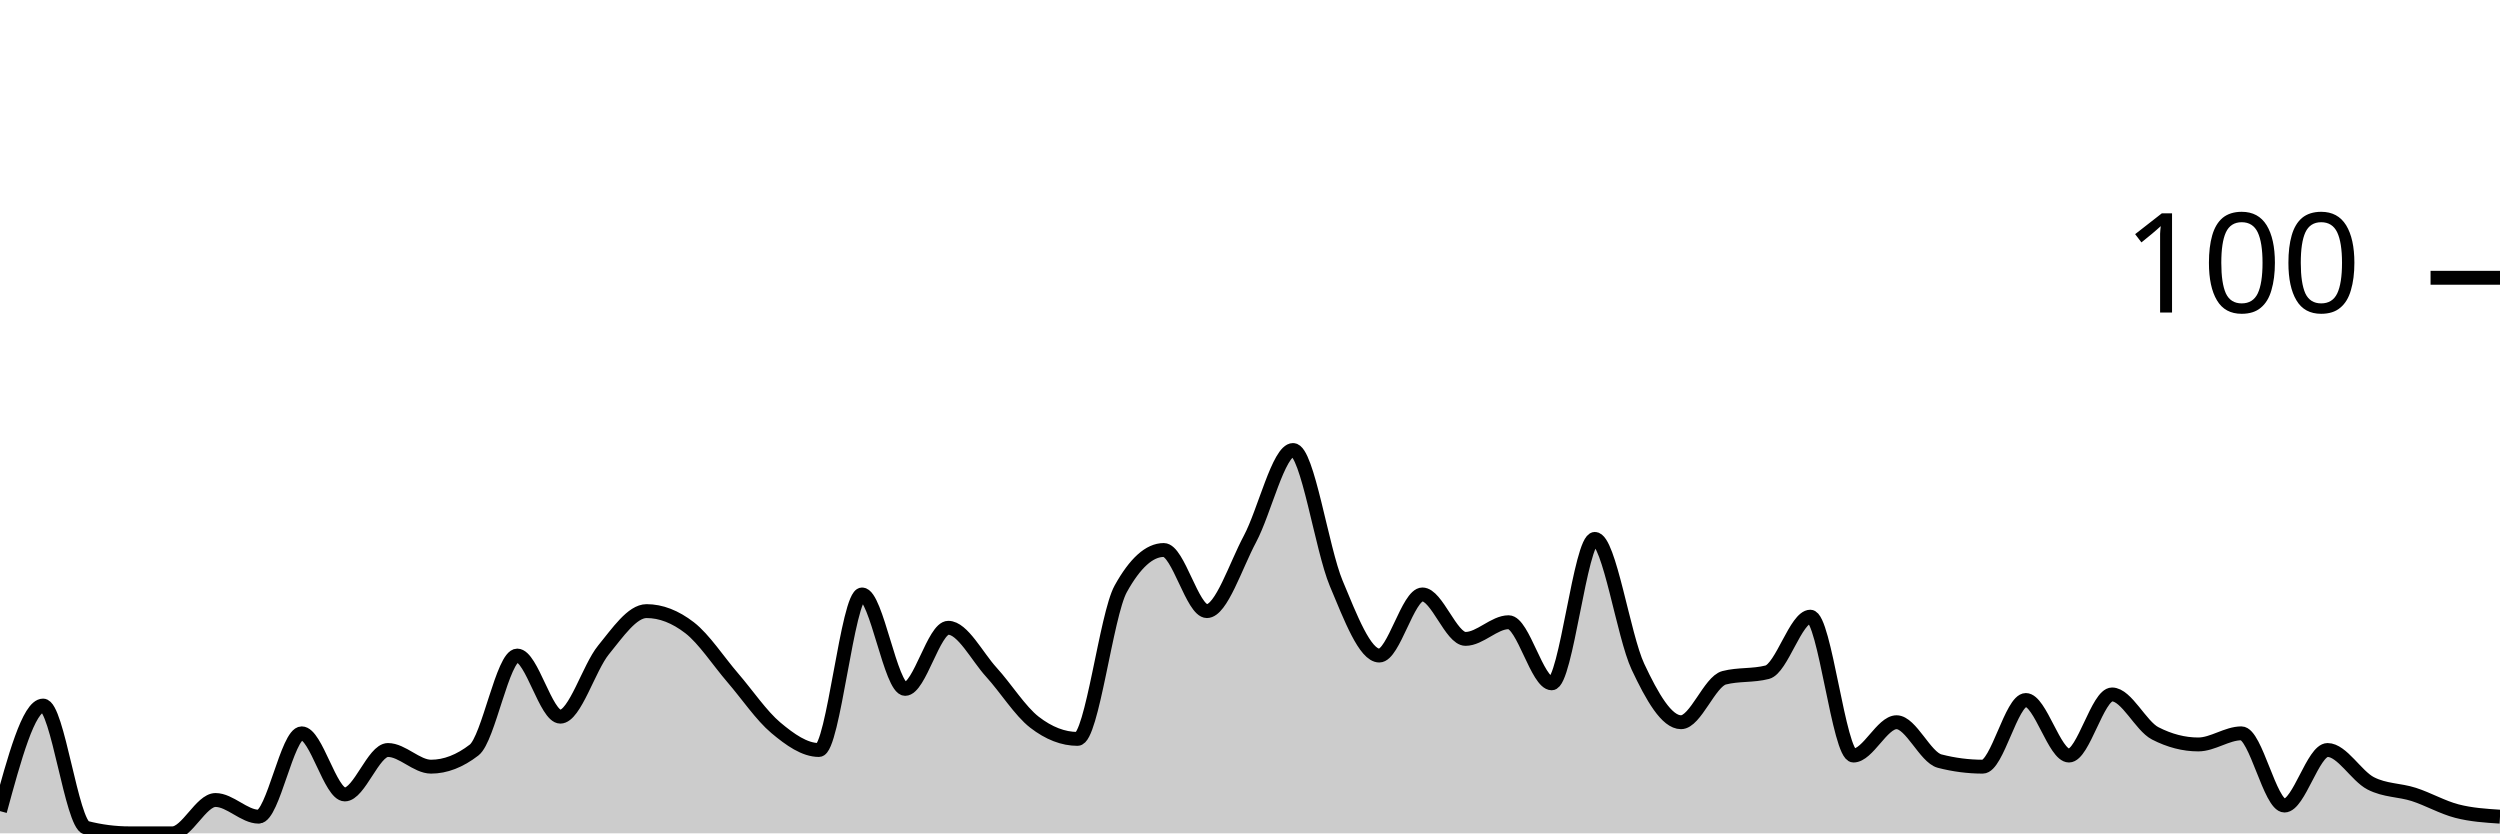
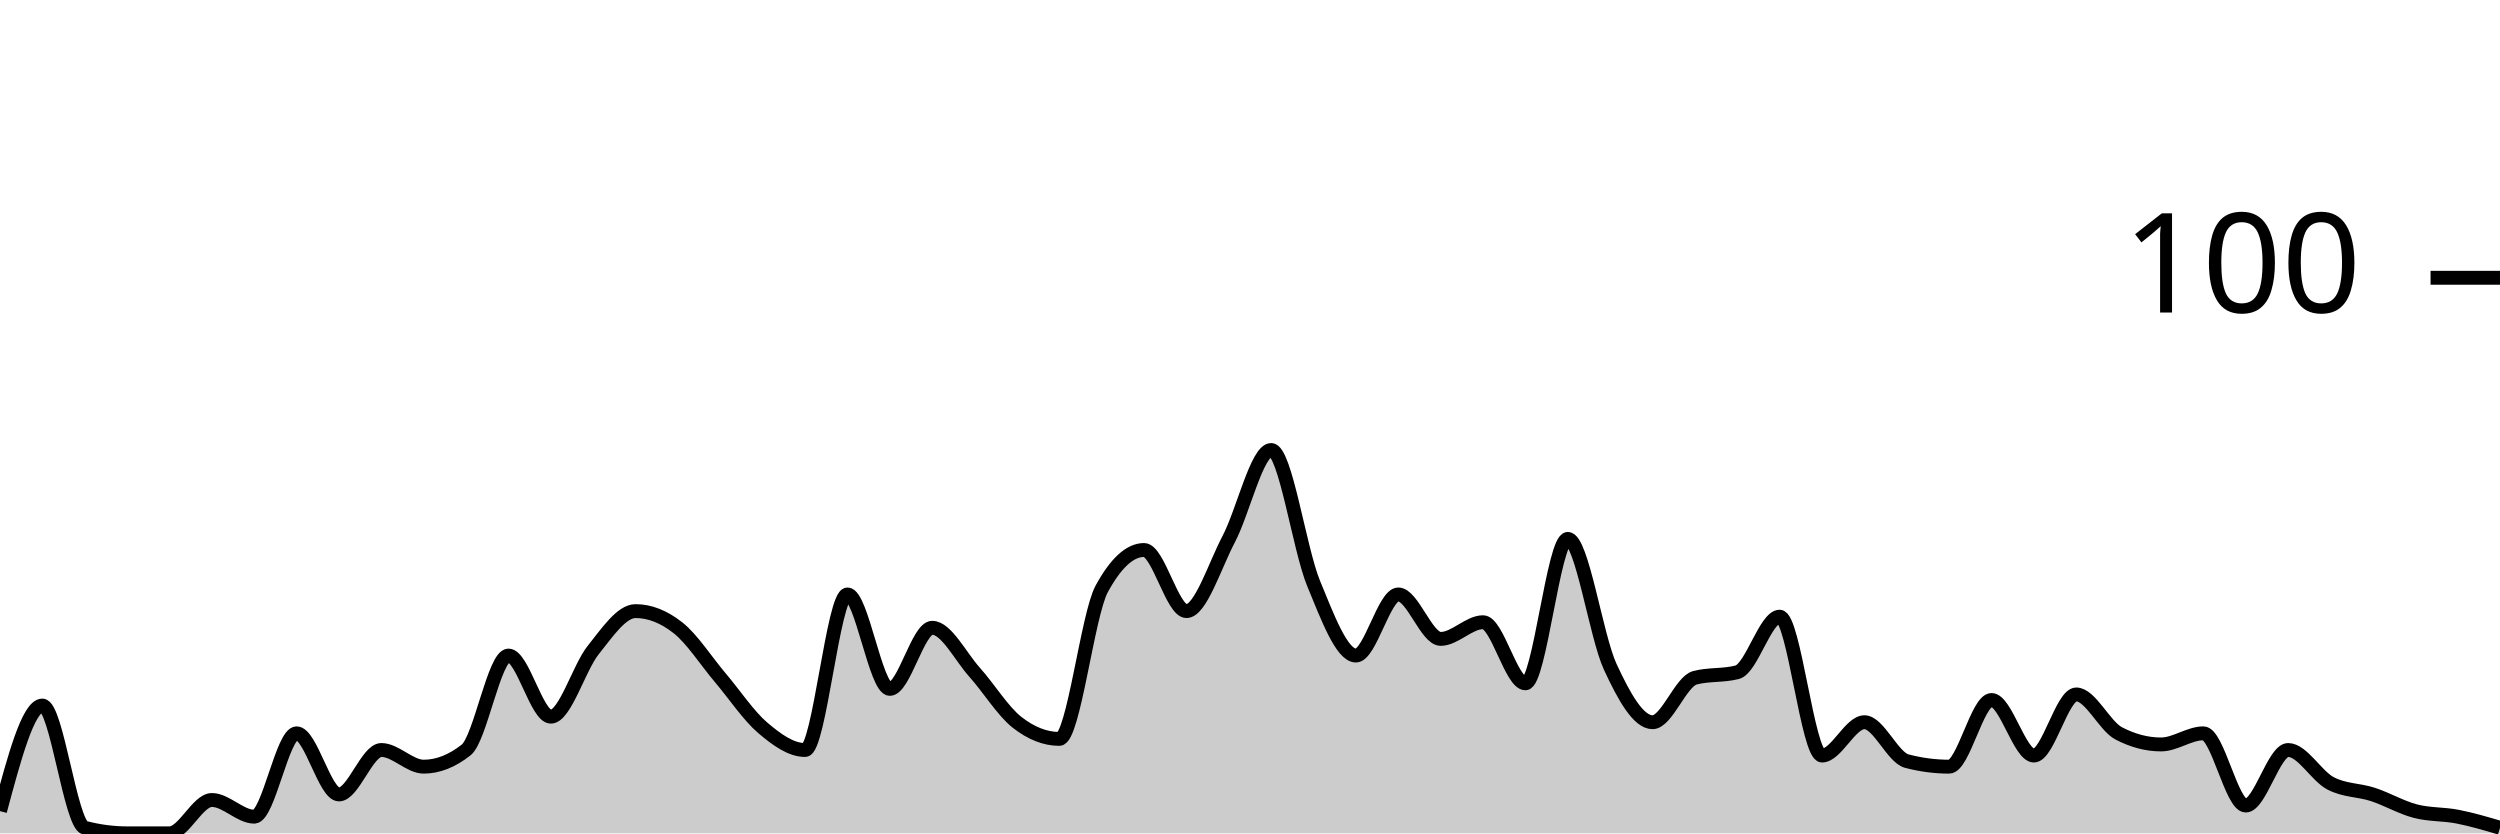
<svg xmlns="http://www.w3.org/2000/svg" viewBox="0 0 180 60">
  <g transform="translate(0,20)">
-     <path class="area" fill="rgba(0, 0, 0, 0.2)" d="M0,38.4C1.034,34.6,2.069,30.8,3.103,30.8C4.138,30.8,5.172,39.333,6.207,39.6C7.241,39.867,8.276,40,9.31,40C10.345,40,11.379,40,12.414,40C13.448,40,14.483,37.6,15.517,37.6C16.552,37.6,17.586,38.8,18.621,38.8C19.655,38.8,20.69,32.8,21.724,32.8C22.759,32.8,23.793,37.2,24.828,37.2C25.862,37.2,26.897,34,27.931,34C28.966,34,30,35.2,31.034,35.2C32.069,35.2,33.103,34.8,34.138,34C35.172,33.2,36.207,27.2,37.241,27.2C38.276,27.2,39.31,31.6,40.345,31.6C41.379,31.6,42.414,28.067,43.448,26.8C44.483,25.533,45.517,24,46.552,24C47.586,24,48.621,24.4,49.655,25.2C50.69,26,51.724,27.6,52.759,28.8C53.793,30,54.828,31.533,55.862,32.4C56.897,33.267,57.931,34,58.966,34C60,34,61.034,22.8,62.069,22.8C63.103,22.8,64.138,29.6,65.172,29.6C66.207,29.6,67.241,25.2,68.276,25.2C69.31,25.2,70.345,27.267,71.379,28.4C72.414,29.533,73.448,31.2,74.483,32C75.517,32.8,76.552,33.2,77.586,33.2C78.621,33.2,79.655,24.267,80.69,22.4C81.724,20.533,82.759,19.6,83.793,19.6C84.828,19.6,85.862,24,86.897,24C87.931,24,88.966,20.733,90,18.8C91.034,16.867,92.069,12.4,93.103,12.4C94.138,12.4,95.172,19.533,96.207,22C97.241,24.467,98.276,27.2,99.31,27.2C100.345,27.2,101.379,22.8,102.414,22.8C103.448,22.8,104.483,26,105.517,26C106.552,26,107.586,24.8,108.621,24.8C109.655,24.8,110.69,29.2,111.724,29.2C112.759,29.2,113.793,18.8,114.828,18.8C115.862,18.8,116.897,25.8,117.931,28C118.966,30.2,120,32,121.034,32C122.069,32,123.103,29.067,124.138,28.8C125.172,28.533,126.207,28.667,127.241,28.4C128.276,28.133,129.31,24.4,130.345,24.4C131.379,24.4,132.414,34.4,133.448,34.4C134.483,34.4,135.517,32,136.552,32C137.586,32,138.621,34.533,139.655,34.8C140.69,35.067,141.724,35.2,142.759,35.2C143.793,35.2,144.828,30.4,145.862,30.4C146.897,30.4,147.931,34.4,148.966,34.4C150,34.4,151.034,30,152.069,30C153.103,30,154.138,32.267,155.172,32.8C156.207,33.333,157.241,33.6,158.276,33.6C159.31,33.6,160.345,32.8,161.379,32.8C162.414,32.8,163.448,38,164.483,38C165.517,38,166.552,34,167.586,34C168.621,34,169.655,35.867,170.69,36.4C171.724,36.933,172.759,36.867,173.793,37.2C174.828,37.533,175.862,38.133,176.897,38.4C177.931,38.667,178.966,38.733,180,38.8L180,40C178.966,40,177.931,40,176.897,40C175.862,40,174.828,40,173.793,40C172.759,40,171.724,40,170.69,40C169.655,40,168.621,40,167.586,40C166.552,40,165.517,40,164.483,40C163.448,40,162.414,40,161.379,40C160.345,40,159.31,40,158.276,40C157.241,40,156.207,40,155.172,40C154.138,40,153.103,40,152.069,40C151.034,40,150,40,148.966,40C147.931,40,146.897,40,145.862,40C144.828,40,143.793,40,142.759,40C141.724,40,140.69,40,139.655,40C138.621,40,137.586,40,136.552,40C135.517,40,134.483,40,133.448,40C132.414,40,131.379,40,130.345,40C129.31,40,128.276,40,127.241,40C126.207,40,125.172,40,124.138,40C123.103,40,122.069,40,121.034,40C120,40,118.966,40,117.931,40C116.897,40,115.862,40,114.828,40C113.793,40,112.759,40,111.724,40C110.69,40,109.655,40,108.621,40C107.586,40,106.552,40,105.517,40C104.483,40,103.448,40,102.414,40C101.379,40,100.345,40,99.31,40C98.276,40,97.241,40,96.207,40C95.172,40,94.138,40,93.103,40C92.069,40,91.034,40,90,40C88.966,40,87.931,40,86.897,40C85.862,40,84.828,40,83.793,40C82.759,40,81.724,40,80.69,40C79.655,40,78.621,40,77.586,40C76.552,40,75.517,40,74.483,40C73.448,40,72.414,40,71.379,40C70.345,40,69.31,40,68.276,40C67.241,40,66.207,40,65.172,40C64.138,40,63.103,40,62.069,40C61.034,40,60,40,58.966,40C57.931,40,56.897,40,55.862,40C54.828,40,53.793,40,52.759,40C51.724,40,50.69,40,49.655,40C48.621,40,47.586,40,46.552,40C45.517,40,44.483,40,43.448,40C42.414,40,41.379,40,40.345,40C39.31,40,38.276,40,37.241,40C36.207,40,35.172,40,34.138,40C33.103,40,32.069,40,31.034,40C30,40,28.966,40,27.931,40C26.897,40,25.862,40,24.828,40C23.793,40,22.759,40,21.724,40C20.69,40,19.655,40,18.621,40C17.586,40,16.552,40,15.517,40C14.483,40,13.448,40,12.414,40C11.379,40,10.345,40,9.31,40C8.276,40,7.241,40,6.207,40C5.172,40,4.138,40,3.103,40C2.069,40,1.034,40,0,40Z" />
-     <path class="line" stroke="black" fill="none" d="M0,38.4C1.034,34.6,2.069,30.8,3.103,30.8C4.138,30.8,5.172,39.333,6.207,39.6C7.241,39.867,8.276,40,9.31,40C10.345,40,11.379,40,12.414,40C13.448,40,14.483,37.6,15.517,37.6C16.552,37.6,17.586,38.8,18.621,38.8C19.655,38.8,20.69,32.8,21.724,32.8C22.759,32.8,23.793,37.2,24.828,37.2C25.862,37.2,26.897,34,27.931,34C28.966,34,30,35.2,31.034,35.2C32.069,35.2,33.103,34.8,34.138,34C35.172,33.2,36.207,27.2,37.241,27.2C38.276,27.2,39.31,31.6,40.345,31.6C41.379,31.6,42.414,28.067,43.448,26.8C44.483,25.533,45.517,24,46.552,24C47.586,24,48.621,24.4,49.655,25.2C50.69,26,51.724,27.6,52.759,28.8C53.793,30,54.828,31.533,55.862,32.4C56.897,33.267,57.931,34,58.966,34C60,34,61.034,22.8,62.069,22.8C63.103,22.8,64.138,29.6,65.172,29.6C66.207,29.6,67.241,25.2,68.276,25.2C69.31,25.2,70.345,27.267,71.379,28.4C72.414,29.533,73.448,31.2,74.483,32C75.517,32.8,76.552,33.2,77.586,33.2C78.621,33.2,79.655,24.267,80.69,22.4C81.724,20.533,82.759,19.6,83.793,19.6C84.828,19.6,85.862,24,86.897,24C87.931,24,88.966,20.733,90,18.8C91.034,16.867,92.069,12.4,93.103,12.4C94.138,12.4,95.172,19.533,96.207,22C97.241,24.467,98.276,27.2,99.31,27.2C100.345,27.2,101.379,22.8,102.414,22.8C103.448,22.8,104.483,26,105.517,26C106.552,26,107.586,24.8,108.621,24.8C109.655,24.8,110.69,29.2,111.724,29.2C112.759,29.2,113.793,18.8,114.828,18.8C115.862,18.8,116.897,25.8,117.931,28C118.966,30.2,120,32,121.034,32C122.069,32,123.103,29.067,124.138,28.8C125.172,28.533,126.207,28.667,127.241,28.4C128.276,28.133,129.31,24.4,130.345,24.4C131.379,24.4,132.414,34.4,133.448,34.4C134.483,34.4,135.517,32,136.552,32C137.586,32,138.621,34.533,139.655,34.8C140.69,35.067,141.724,35.2,142.759,35.2C143.793,35.2,144.828,30.4,145.862,30.4C146.897,30.4,147.931,34.4,148.966,34.4C150,34.4,151.034,30,152.069,30C153.103,30,154.138,32.267,155.172,32.8C156.207,33.333,157.241,33.6,158.276,33.6C159.31,33.6,160.345,32.8,161.379,32.8C162.414,32.8,163.448,38,164.483,38C165.517,38,166.552,34,167.586,34C168.621,34,169.655,35.867,170.69,36.4C171.724,36.933,172.759,36.867,173.793,37.2C174.828,37.533,175.862,38.133,176.897,38.4C177.931,38.667,178.966,38.733,180,38.8" />
+     <path class="area" fill="rgba(0, 0, 0, 0.2)" d="M0,38.4C1.017,34.6,2.034,30.8,3.051,30.8C4.068,30.8,5.085,39.333,6.102,39.6C7.119,39.867,8.136,40,9.153,40C10.169,40,11.186,40,12.203,40C13.22,40,14.237,37.6,15.254,37.6C16.271,37.6,17.288,38.8,18.305,38.8C19.322,38.8,20.339,32.8,21.356,32.8C22.373,32.8,23.39,37.2,24.407,37.2C25.424,37.2,26.441,34,27.458,34C28.475,34,29.492,35.2,30.508,35.2C31.525,35.2,32.542,34.8,33.559,34C34.576,33.2,35.593,27.2,36.61,27.2C37.627,27.2,38.644,31.6,39.661,31.6C40.678,31.6,41.695,28.067,42.712,26.8C43.729,25.533,44.746,24,45.763,24C46.78,24,47.797,24.4,48.814,25.2C49.831,26,50.847,27.6,51.864,28.8C52.881,30,53.898,31.533,54.915,32.4C55.932,33.267,56.949,34,57.966,34C58.983,34,60,22.8,61.017,22.8C62.034,22.8,63.051,29.6,64.068,29.6C65.085,29.6,66.102,25.2,67.119,25.2C68.136,25.2,69.153,27.267,70.169,28.4C71.186,29.533,72.203,31.2,73.22,32C74.237,32.8,75.254,33.2,76.271,33.2C77.288,33.2,78.305,24.267,79.322,22.4C80.339,20.533,81.356,19.6,82.373,19.6C83.39,19.6,84.407,24,85.424,24C86.441,24,87.458,20.733,88.475,18.8C89.492,16.867,90.508,12.4,91.525,12.4C92.542,12.4,93.559,19.533,94.576,22C95.593,24.467,96.61,27.2,97.627,27.2C98.644,27.2,99.661,22.8,100.678,22.8C101.695,22.8,102.712,26,103.729,26C104.746,26,105.763,24.8,106.78,24.8C107.797,24.8,108.814,29.2,109.831,29.2C110.847,29.2,111.864,18.8,112.881,18.8C113.898,18.8,114.915,25.8,115.932,28C116.949,30.2,117.966,32,118.983,32C120,32,121.017,29.067,122.034,28.8C123.051,28.533,124.068,28.667,125.085,28.4C126.102,28.133,127.119,24.4,128.136,24.4C129.153,24.4,130.169,34.4,131.186,34.4C132.203,34.4,133.22,32,134.237,32C135.254,32,136.271,34.533,137.288,34.8C138.305,35.067,139.322,35.2,140.339,35.2C141.356,35.2,142.373,30.4,143.39,30.4C144.407,30.4,145.424,34.4,146.441,34.4C147.458,34.4,148.475,30,149.492,30C150.508,30,151.525,32.267,152.542,32.8C153.559,33.333,154.576,33.6,155.593,33.6C156.61,33.6,157.627,32.8,158.644,32.8C159.661,32.8,160.678,38,161.695,38C162.712,38,163.729,34,164.746,34C165.763,34,166.78,35.867,167.797,36.4C168.814,36.933,169.831,36.867,170.847,37.2C171.864,37.533,172.881,38.133,173.898,38.4C174.915,38.667,175.932,38.6,176.949,38.8C177.966,39,178.983,39.3,180,39.6L180,40C178.983,40,177.966,40,176.949,40C175.932,40,174.915,40,173.898,40C172.881,40,171.864,40,170.847,40C169.831,40,168.814,40,167.797,40C166.78,40,165.763,40,164.746,40C163.729,40,162.712,40,161.695,40C160.678,40,159.661,40,158.644,40C157.627,40,156.61,40,155.593,40C154.576,40,153.559,40,152.542,40C151.525,40,150.508,40,149.492,40C148.475,40,147.458,40,146.441,40C145.424,40,144.407,40,143.39,40C142.373,40,141.356,40,140.339,40C139.322,40,138.305,40,137.288,40C136.271,40,135.254,40,134.237,40C133.22,40,132.203,40,131.186,40C130.169,40,129.153,40,128.136,40C127.119,40,126.102,40,125.085,40C124.068,40,123.051,40,122.034,40C121.017,40,120,40,118.983,40C117.966,40,116.949,40,115.932,40C114.915,40,113.898,40,112.881,40C111.864,40,110.847,40,109.831,40C108.814,40,107.797,40,106.78,40C105.763,40,104.746,40,103.729,40C102.712,40,101.695,40,100.678,40C99.661,40,98.644,40,97.627,40C96.61,40,95.593,40,94.576,40C93.559,40,92.542,40,91.525,40C90.508,40,89.492,40,88.475,40C87.458,40,86.441,40,85.424,40C84.407,40,83.39,40,82.373,40C81.356,40,80.339,40,79.322,40C78.305,40,77.288,40,76.271,40C75.254,40,74.237,40,73.22,40C72.203,40,71.186,40,70.169,40C69.153,40,68.136,40,67.119,40C66.102,40,65.085,40,64.068,40C63.051,40,62.034,40,61.017,40C60,40,58.983,40,57.966,40C56.949,40,55.932,40,54.915,40C53.898,40,52.881,40,51.864,40C50.847,40,49.831,40,48.814,40C47.797,40,46.78,40,45.763,40C44.746,40,43.729,40,42.712,40C41.695,40,40.678,40,39.661,40C38.644,40,37.627,40,36.61,40C35.593,40,34.576,40,33.559,40C32.542,40,31.525,40,30.508,40C29.492,40,28.475,40,27.458,40C26.441,40,25.424,40,24.407,40C23.39,40,22.373,40,21.356,40C20.339,40,19.322,40,18.305,40C17.288,40,16.271,40,15.254,40C14.237,40,13.22,40,12.203,40C11.186,40,10.169,40,9.153,40C8.136,40,7.119,40,6.102,40C5.085,40,4.068,40,3.051,40C2.034,40,1.017,40,0,40Z" />
+     <path class="line" stroke="black" fill="none" d="M0,38.4C1.017,34.6,2.034,30.8,3.051,30.8C4.068,30.8,5.085,39.333,6.102,39.6C7.119,39.867,8.136,40,9.153,40C10.169,40,11.186,40,12.203,40C13.22,40,14.237,37.6,15.254,37.6C16.271,37.6,17.288,38.8,18.305,38.8C19.322,38.8,20.339,32.8,21.356,32.8C22.373,32.8,23.39,37.2,24.407,37.2C25.424,37.2,26.441,34,27.458,34C28.475,34,29.492,35.2,30.508,35.2C31.525,35.2,32.542,34.8,33.559,34C34.576,33.2,35.593,27.2,36.61,27.2C37.627,27.2,38.644,31.6,39.661,31.6C40.678,31.6,41.695,28.067,42.712,26.8C43.729,25.533,44.746,24,45.763,24C46.78,24,47.797,24.4,48.814,25.2C49.831,26,50.847,27.6,51.864,28.8C52.881,30,53.898,31.533,54.915,32.4C55.932,33.267,56.949,34,57.966,34C58.983,34,60,22.8,61.017,22.8C62.034,22.8,63.051,29.6,64.068,29.6C65.085,29.6,66.102,25.2,67.119,25.2C68.136,25.2,69.153,27.267,70.169,28.4C71.186,29.533,72.203,31.2,73.22,32C74.237,32.8,75.254,33.2,76.271,33.2C77.288,33.2,78.305,24.267,79.322,22.4C80.339,20.533,81.356,19.6,82.373,19.6C83.39,19.6,84.407,24,85.424,24C86.441,24,87.458,20.733,88.475,18.8C89.492,16.867,90.508,12.4,91.525,12.4C92.542,12.4,93.559,19.533,94.576,22C95.593,24.467,96.61,27.2,97.627,27.2C98.644,27.2,99.661,22.8,100.678,22.8C101.695,22.8,102.712,26,103.729,26C104.746,26,105.763,24.8,106.78,24.8C107.797,24.8,108.814,29.2,109.831,29.2C110.847,29.2,111.864,18.8,112.881,18.8C113.898,18.8,114.915,25.8,115.932,28C116.949,30.2,117.966,32,118.983,32C120,32,121.017,29.067,122.034,28.8C123.051,28.533,124.068,28.667,125.085,28.4C126.102,28.133,127.119,24.4,128.136,24.4C129.153,24.4,130.169,34.4,131.186,34.4C132.203,34.4,133.22,32,134.237,32C135.254,32,136.271,34.533,137.288,34.8C138.305,35.067,139.322,35.2,140.339,35.2C141.356,35.2,142.373,30.4,143.39,30.4C144.407,30.4,145.424,34.4,146.441,34.4C147.458,34.4,148.475,30,149.492,30C150.508,30,151.525,32.267,152.542,32.8C153.559,33.333,154.576,33.6,155.593,33.6C156.61,33.6,157.627,32.8,158.644,32.8C159.661,32.8,160.678,38,161.695,38C162.712,38,163.729,34,164.746,34C165.763,34,166.78,35.867,167.797,36.4C168.814,36.933,169.831,36.867,170.847,37.2C171.864,37.533,172.881,38.133,173.898,38.4C174.915,38.667,175.932,38.6,176.949,38.8C177.966,39,178.983,39.3,180,39.6" />
    <path class="axis-ceiling" stroke-width="1" stroke="black" fill="none" d="M175,0L180,0" />
    <text class="axis-ceiling-label" font-family="sans-serif" text-anchor="end" font-size="10px" x="170" y="2.5">100</text>
  </g>
</svg>
